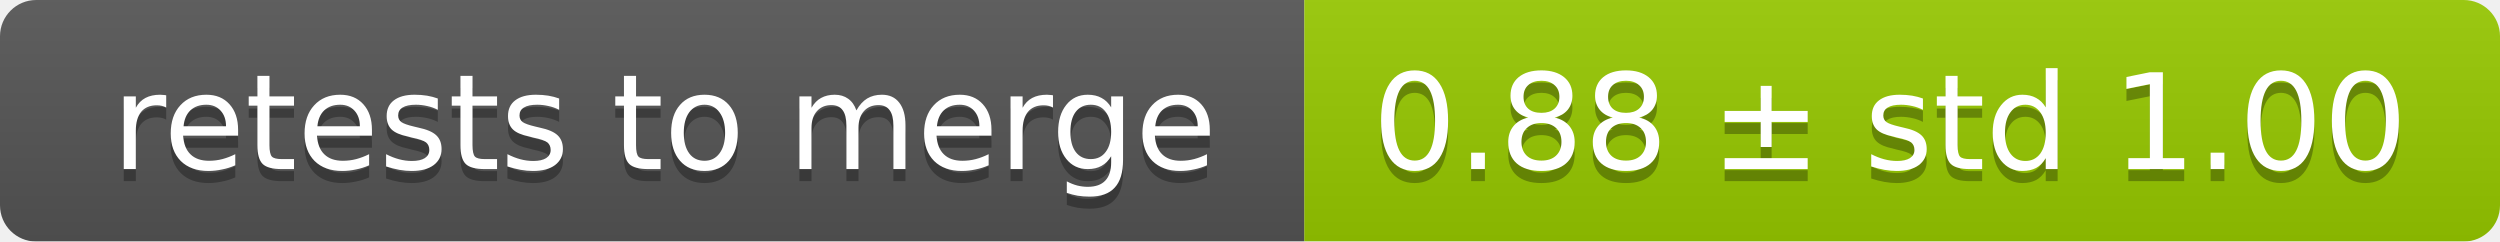
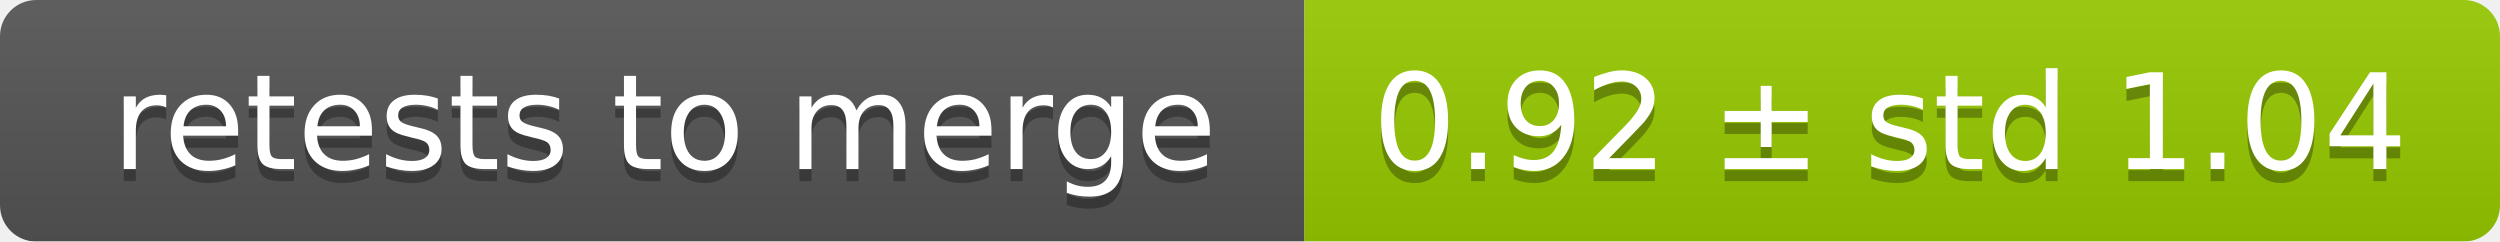
<svg xmlns="http://www.w3.org/2000/svg" width="207" height="20">
  <linearGradient id="smooth" x2="0" y2="100%">
    <stop offset="0" stop-color="#bbb" stop-opacity=".1" />
    <stop offset="1" stop-opacity=".1" />
  </linearGradient>
  <mask id="round">
    <rect width="207" height="20" rx="3" fill="#fff" />
  </mask>
  <g mask="url(#round)">
    <rect width="108" height="20" fill="#555" />
    <rect x="108" width="99" height="20" fill="#97ca00" />
    <rect width="207" height="20" fill="url(#smooth)" />
  </g>
  <g fill="#fff" text-anchor="middle" font-family="DejaVu Sans,Verdana,Geneva,sans-serif" font-size="11">
    <text x="55" y="15" fill="#010101" fill-opacity=".3">retests to merge</text>
    <text x="55" y="14">retests to merge</text>
-     <text x="156.5" y="15" fill="#010101" fill-opacity=".3">0.88 ± std 1.00</text>
-     <text x="156.5" y="14">0.88 ± std 1.00</text>
+     <text x="156.5" y="15" fill="#010101" fill-opacity=".3">0.92 ± std 1.04</text>
+     <text x="156.5" y="14">0.92 ± std 1.04</text>
  </g>
</svg>
